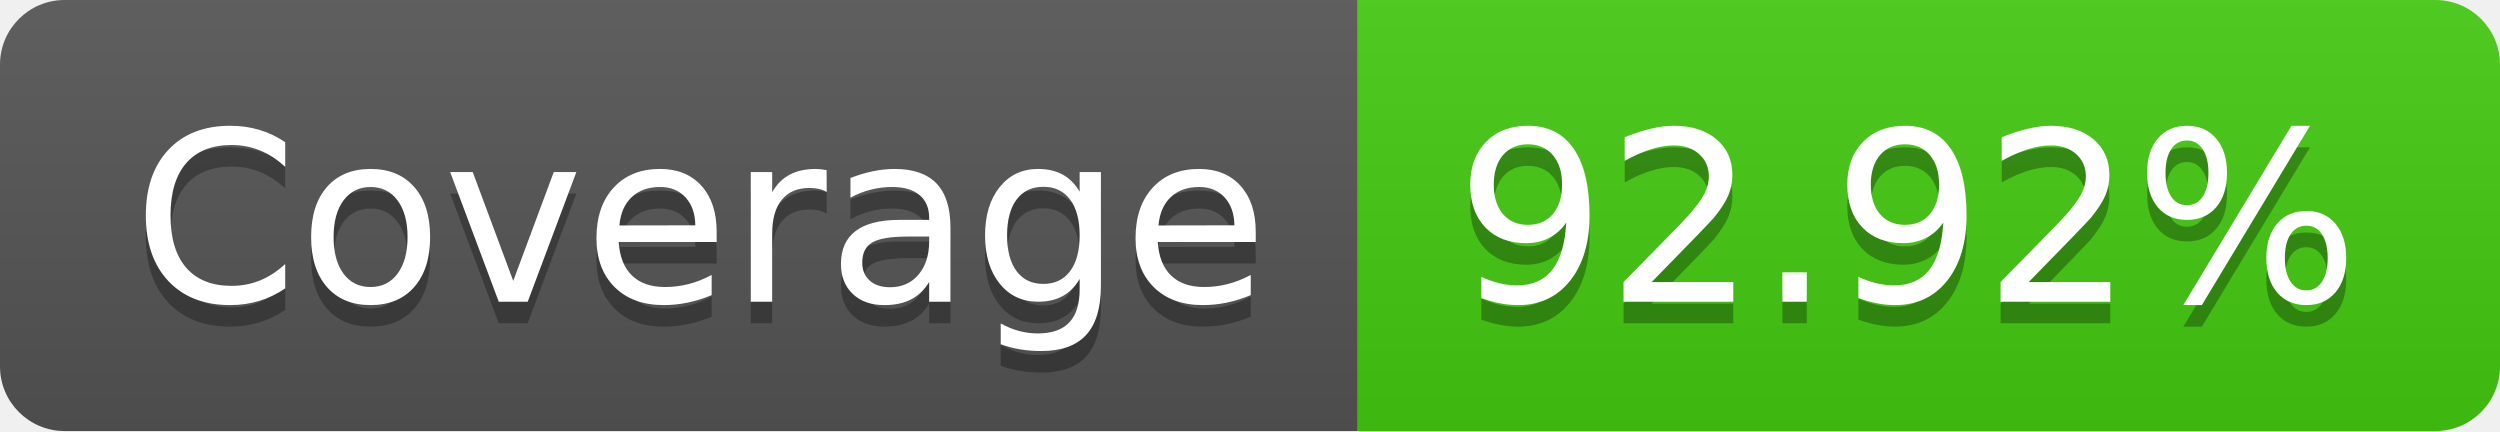
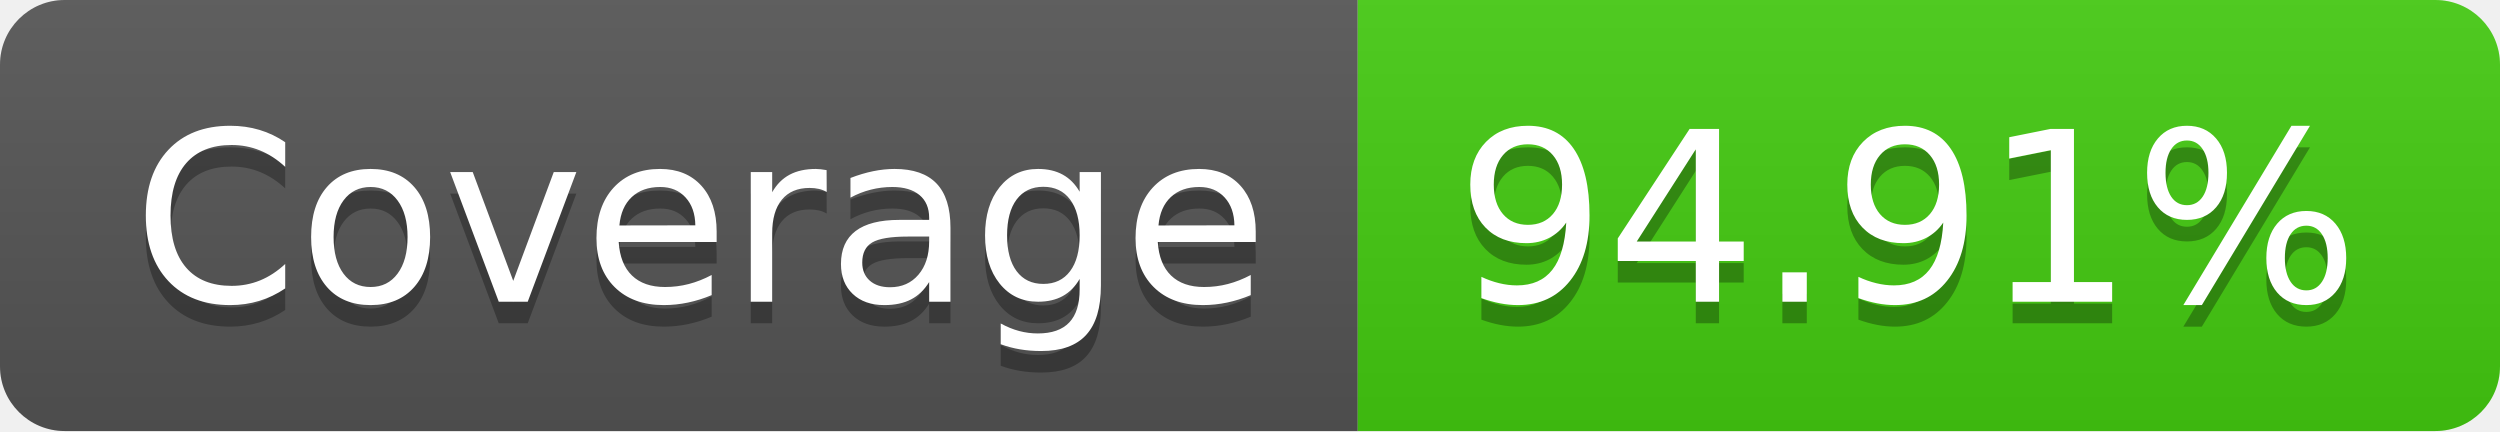
- <svg xmlns="http://www.w3.org/2000/svg" width="116" height="20" role="img" aria-label="Coverage: 92.92%">
+ <svg xmlns="http://www.w3.org/2000/svg" width="116" height="20" role="img" aria-label="Coverage: 94.91%">
  <linearGradient id="s" x2="0" y2="100%">
    <stop offset="0" stop-color="#bbb" stop-opacity=".1" />
    <stop offset="1" stop-opacity=".1" />
  </linearGradient>
  <clipPath id="r">
    <rect width="116" height="20" rx="3" fill="#fff" />
  </clipPath>
  <g clip-path="url(#r)">
    <rect width="63" height="20" fill="#555" />
    <rect x="63" width="53" height="20" fill="#4c1" />
    <rect width="116" height="20" fill="url(#s)" />
  </g>
  <g fill="#fff" text-anchor="middle" font-family="Verdana,Geneva,DejaVu Sans,sans-serif" text-rendering="geometricPrecision" font-size="110">
    <text aria-hidden="true" x="325" y="150" fill="#010101" fill-opacity=".3" transform="scale(.1)" textLength="530">Coverage</text>
    <text x="325" y="140" transform="scale(.1)" fill="#fff" textLength="530">Coverage</text>
-     <text aria-hidden="true" x="885" y="150" fill="#010101" fill-opacity=".3" transform="scale(.1)" textLength="430">92.92%</text>
-     <text x="885" y="140" transform="scale(.1)" fill="#fff" textLength="430">92.92%</text>
+     <text aria-hidden="true" x="885" y="150" fill="#010101" fill-opacity=".3" transform="scale(.1)" textLength="430">94.91%</text>
+     <text x="885" y="140" transform="scale(.1)" fill="#fff" textLength="430">94.91%</text>
  </g>
</svg>
